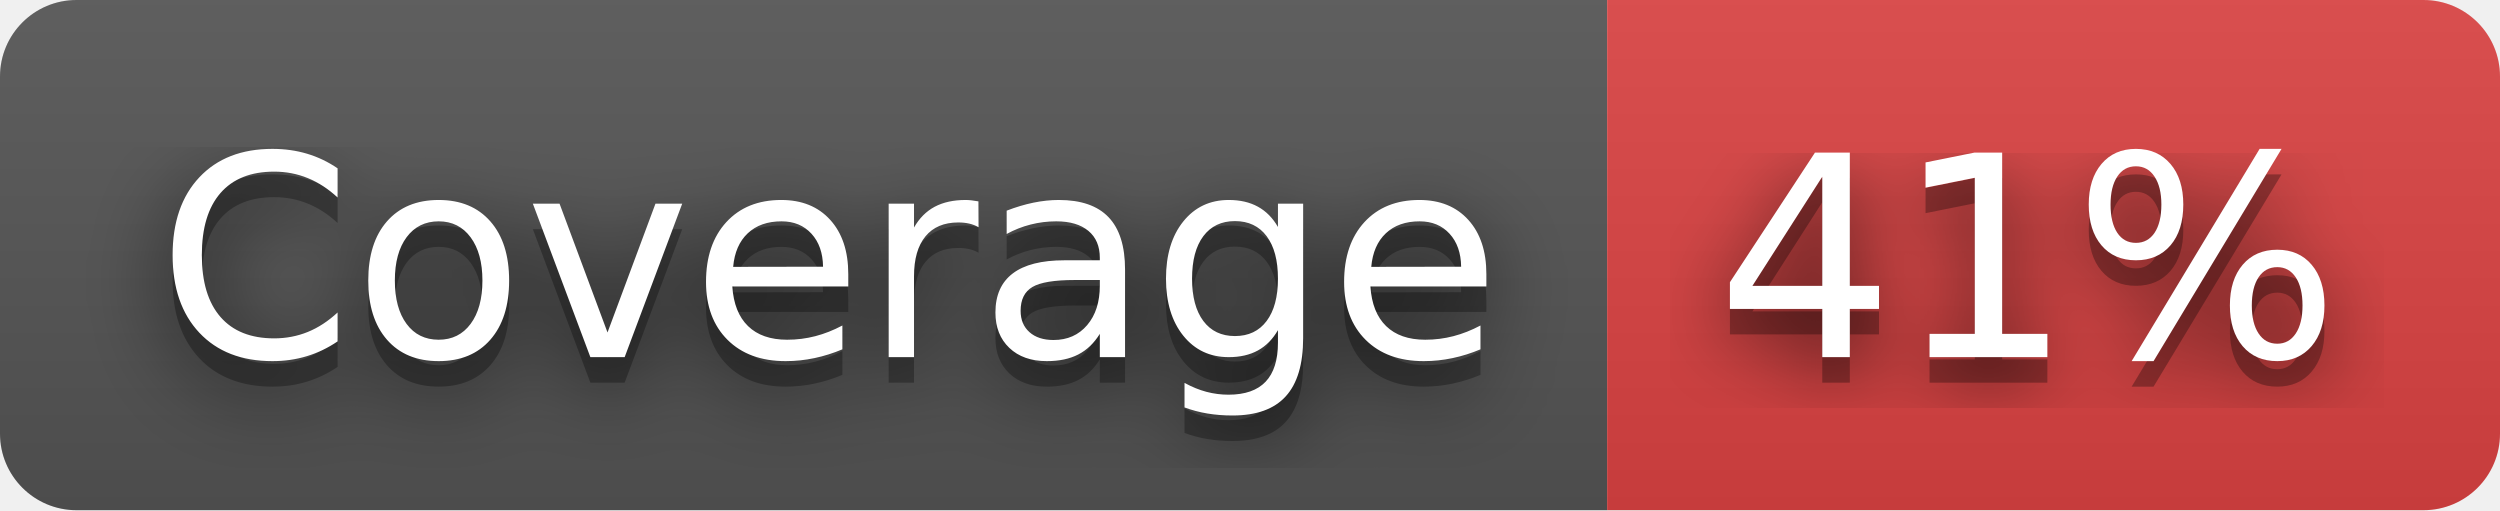
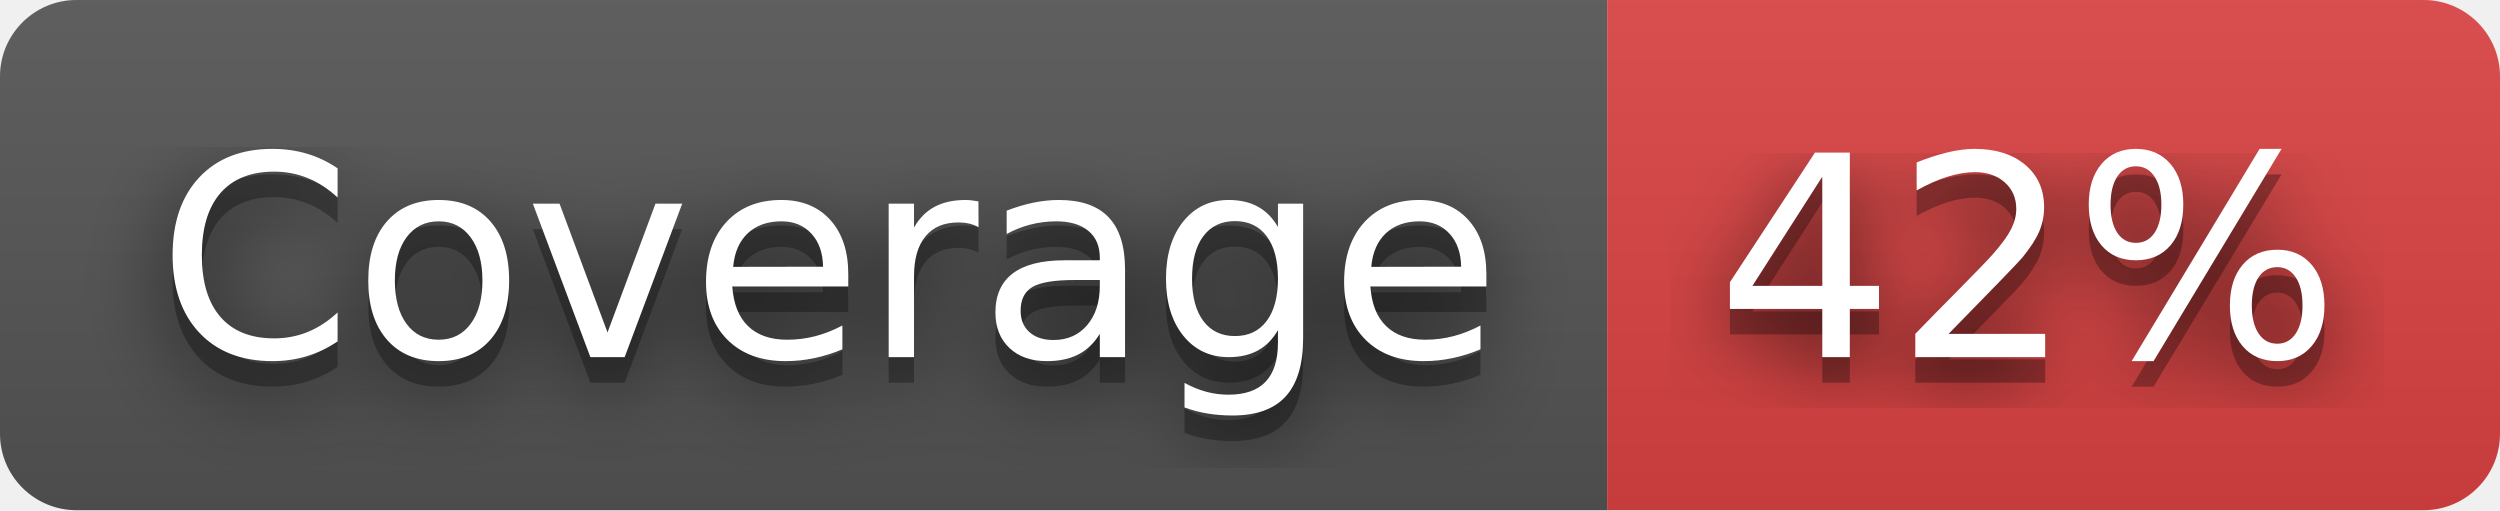
- <svg xmlns="http://www.w3.org/2000/svg" width="98" height="20" role="img" aria-label="Coverage: 41%">
+ <svg xmlns="http://www.w3.org/2000/svg" width="98" height="20" role="img" aria-label="Coverage: 42%">
  <filter id="blur">
    <feGaussianBlur stdDeviation="16" />
  </filter>
  <linearGradient id="s" x2="0" y2="100%">
    <stop offset="0" stop-color="#bbb" stop-opacity=".1" />
    <stop offset="1" stop-opacity=".1" />
  </linearGradient>
  <clipPath id="r">
    <rect width="98" height="20" rx="3" />
  </clipPath>
  <g clip-path="url(#r)">
    <rect width="63" height="20" fill="#555" />
    <rect x="63" width="35" height="20" fill="#dd4343" />
    <rect width="98" height="20" fill="url(#s)" />
  </g>
  <g fill="#fff" text-anchor="middle" font-family="Verdana,Geneva,DejaVu Sans,sans-serif" text-rendering="geometricPrecision" font-size="110">
    <g transform="scale(.1)">
      <g aria-hidden="true" fill="#010101">
        <text x="325" y="150" fill-opacity=".8" filter="url(#blur)" textLength="530">Coverage</text>
        <text x="325" y="150" fill-opacity=".3" textLength="530">Coverage</text>
      </g>
      <text x="325" y="140" textLength="530">Coverage</text>
    </g>
    <g transform="scale(.1)">
      <g aria-hidden="true" fill="#010101">
-         <text x="795" y="150" fill-opacity=".8" filter="url(#blur)" textLength="250">41%</text>
-         <text x="795" y="150" fill-opacity=".3" textLength="250">41%</text>
+         <text x="795" y="150" fill-opacity=".8" filter="url(#blur)" textLength="250">42%</text>
+         <text x="795" y="150" fill-opacity=".3" textLength="250">42%</text>
      </g>
-       <text x="795" y="140" textLength="250">41%</text>
+       <text x="795" y="140" textLength="250">42%</text>
    </g>
  </g>
</svg>
